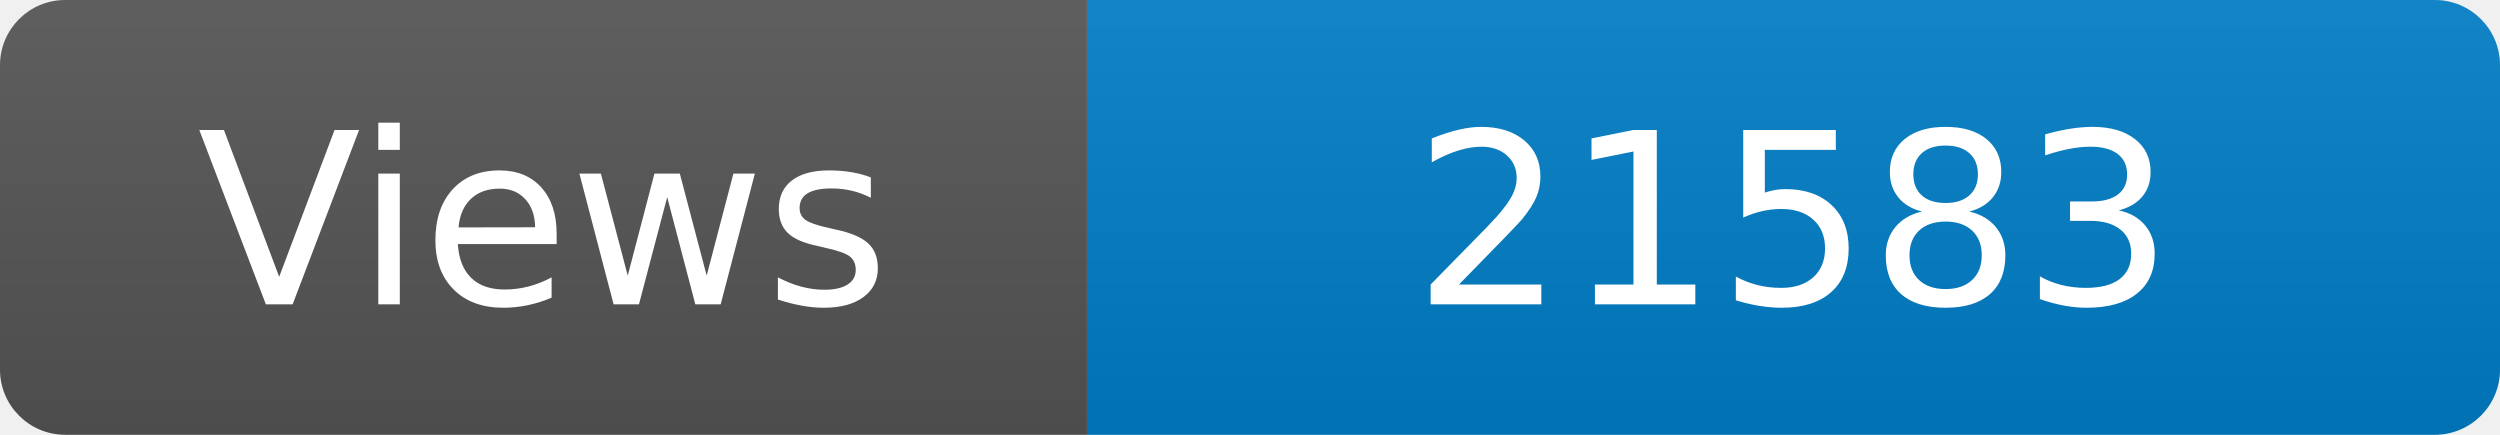
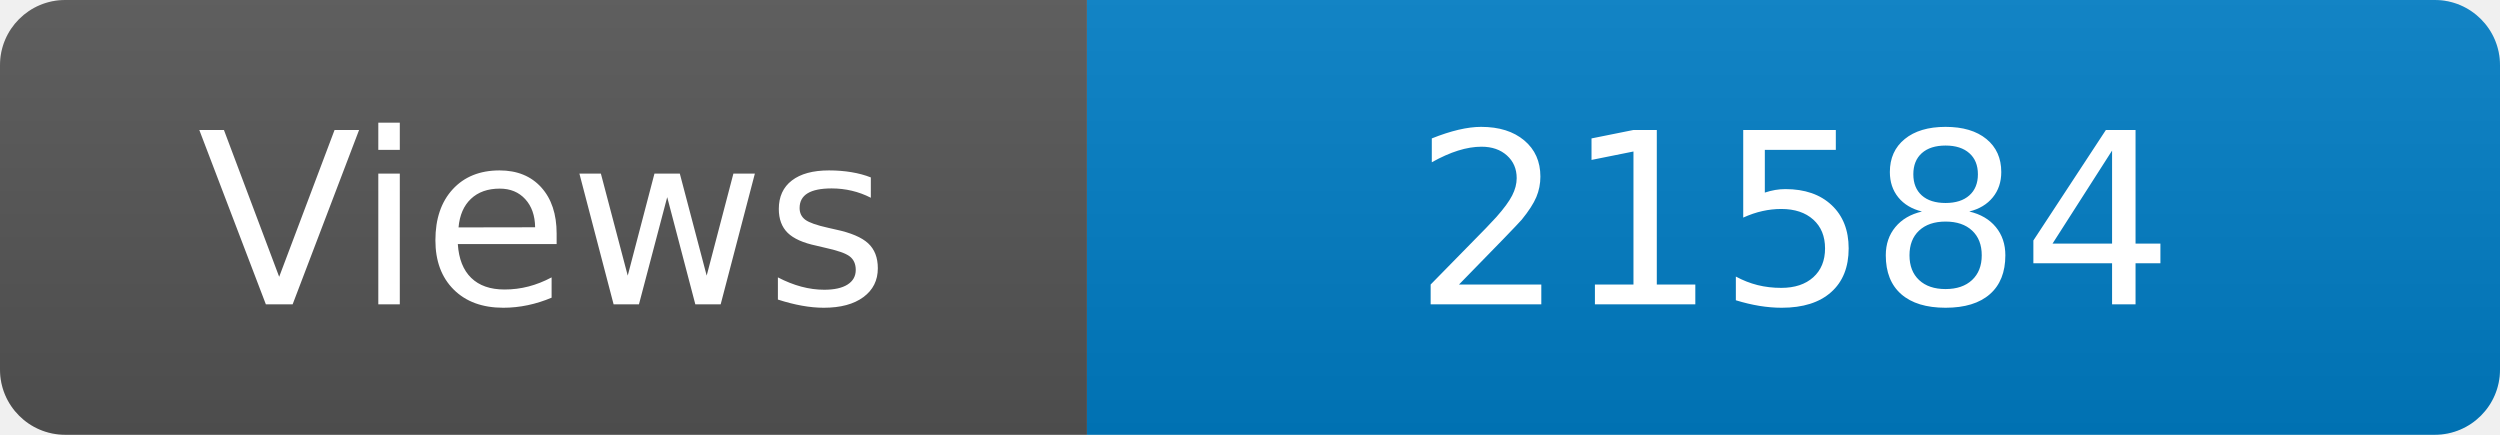
<svg xmlns="http://www.w3.org/2000/svg" width="115" height="20" role="img" aria-label="Maintained?: yes">
  <linearGradient id="s" x2="0" y2="100%">
    <stop offset="0" stop-color="#bbb" stop-opacity=".1" />
    <stop offset="1" stop-opacity=".1" />
  </linearGradient>
  <clipPath id="r">
    <rect width="115" height="20" rx="3" fill="#fff" />
  </clipPath>
  <g clip-path="url(#r)">
    <rect width="50" height="20" fill="#555" />
    <rect x="50" width="160" height="20" fill="#007ec6" />
    <rect width="115" height="20" fill="url(#s)" />
  </g>
  <g fill="#fff" text-anchor="middle" font-family="Verdana,Geneva,DejaVu Sans,sans-serif" font-size="110">
    <text x="250" y="140" transform="scale(.1)" fill="#fff">Views</text>
-     <text x="825" y="140" transform="scale(.1)" fill="#fff">21583</text>
+     <text x="825" y="140" transform="scale(.1)" fill="#fff">21584</text>
  </g>
</svg>
